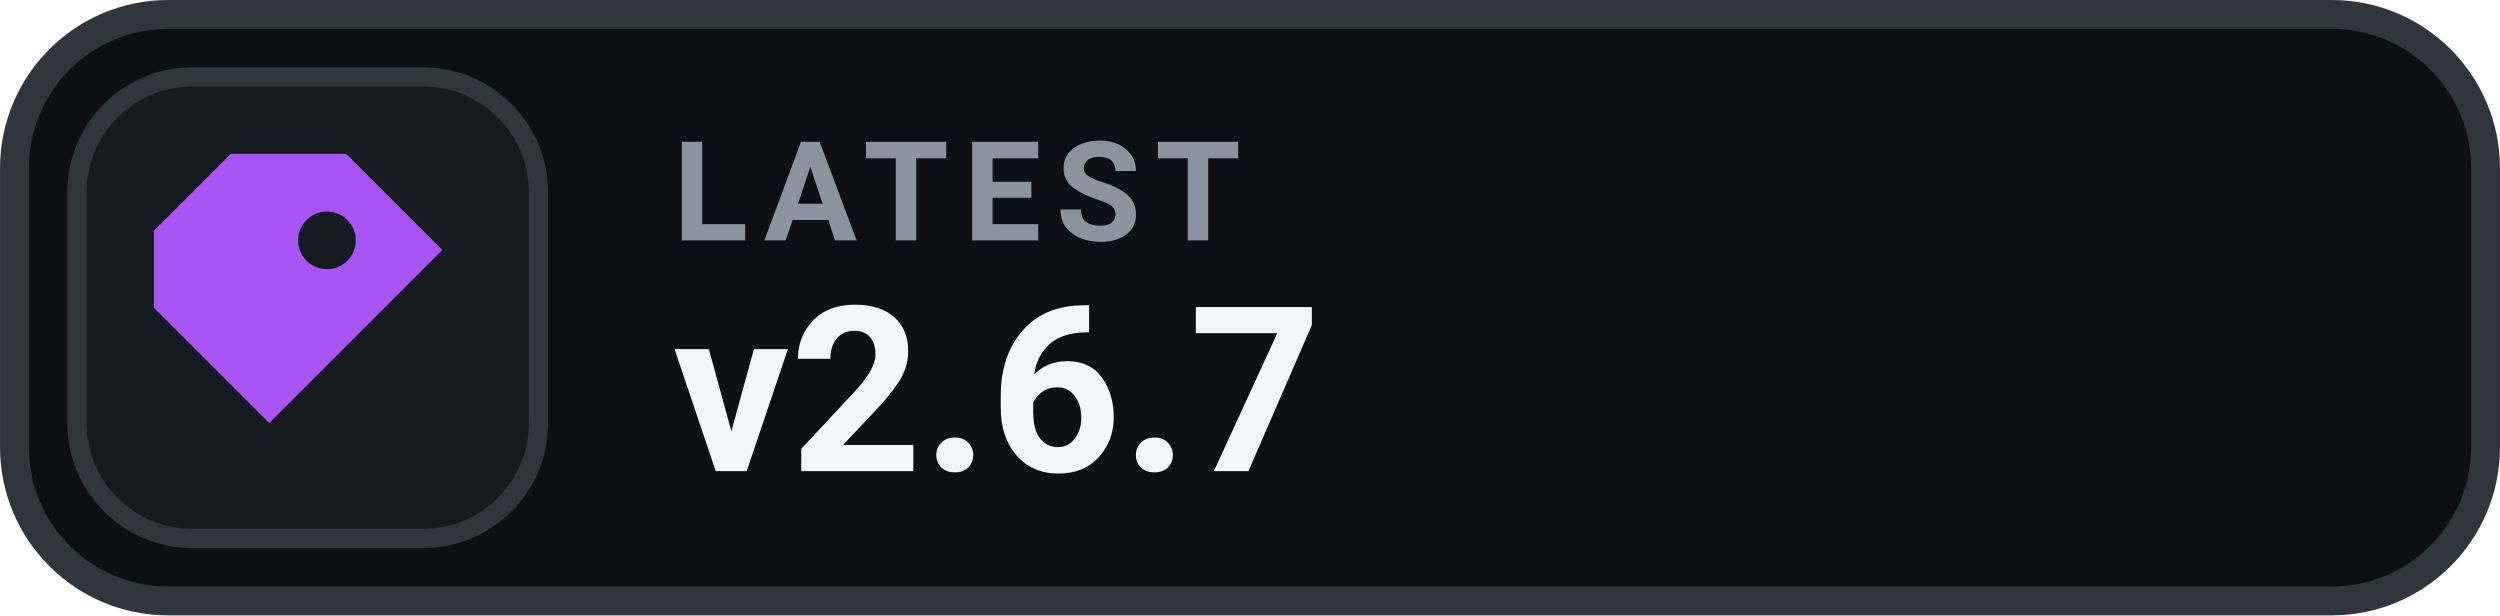
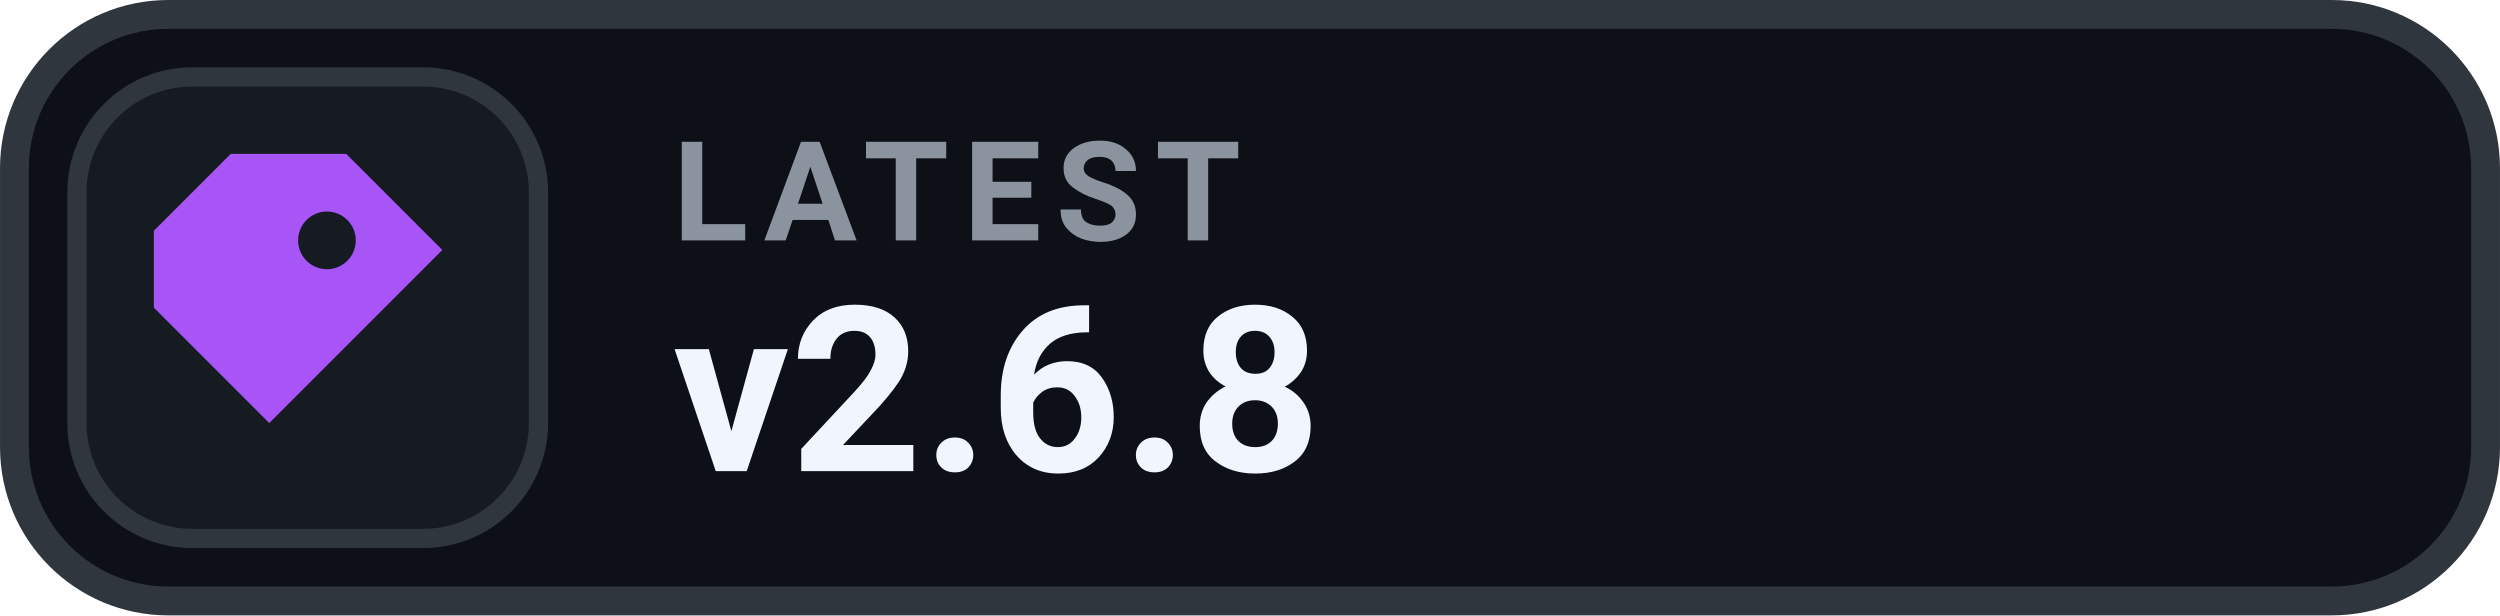
- <svg xmlns="http://www.w3.org/2000/svg" width="126" height="31.015" viewBox="0 0 130 32" role="img" aria-label="LATEST v2.6.7">
+ <svg xmlns="http://www.w3.org/2000/svg" width="126" height="31.015" viewBox="0 0 130 32" role="img" aria-label="LATEST v2.6.8">
  <rect x=".75" y=".75" width="128.5" height="30.5" rx="8" fill="#0D1117" stroke="#30363D" stroke-width="1.5" />
  <rect x="4" y="4" width="24" height="24" rx="6" fill="#161B22" stroke="#30363D" stroke-width="1" />
  <g transform="translate(16 16)" style="color:#A855F7;">
    <path d="M-4 -8 h6 l5 5 -9 9 -6 -6 v-4 Z M1 -5 a1.5 1.5 0 1 0 0 3 A1.5 1.5 0 0 0 1 -5 Z" fill="currentColor" />
  </g>
  <text x="35" y="12.5" fill="#8B949E" font-family="-apple-system,BlinkMacSystemFont,'Segoe UI',Roboto,Helvetica,Arial,sans-serif" font-size="7.2" font-weight="700" letter-spacing=".75">LATEST</text>
-   <text x="35" y="24.5" fill="#F0F6FC" font-family="-apple-system,BlinkMacSystemFont,'Segoe UI',Roboto,Helvetica,Arial,sans-serif" font-size="12" font-weight="700">v2.6.7</text>
+   <text x="35" y="24.5" fill="#F0F6FC" font-family="-apple-system,BlinkMacSystemFont,'Segoe UI',Roboto,Helvetica,Arial,sans-serif" font-size="12" font-weight="700">v2.6.8</text>
</svg>
